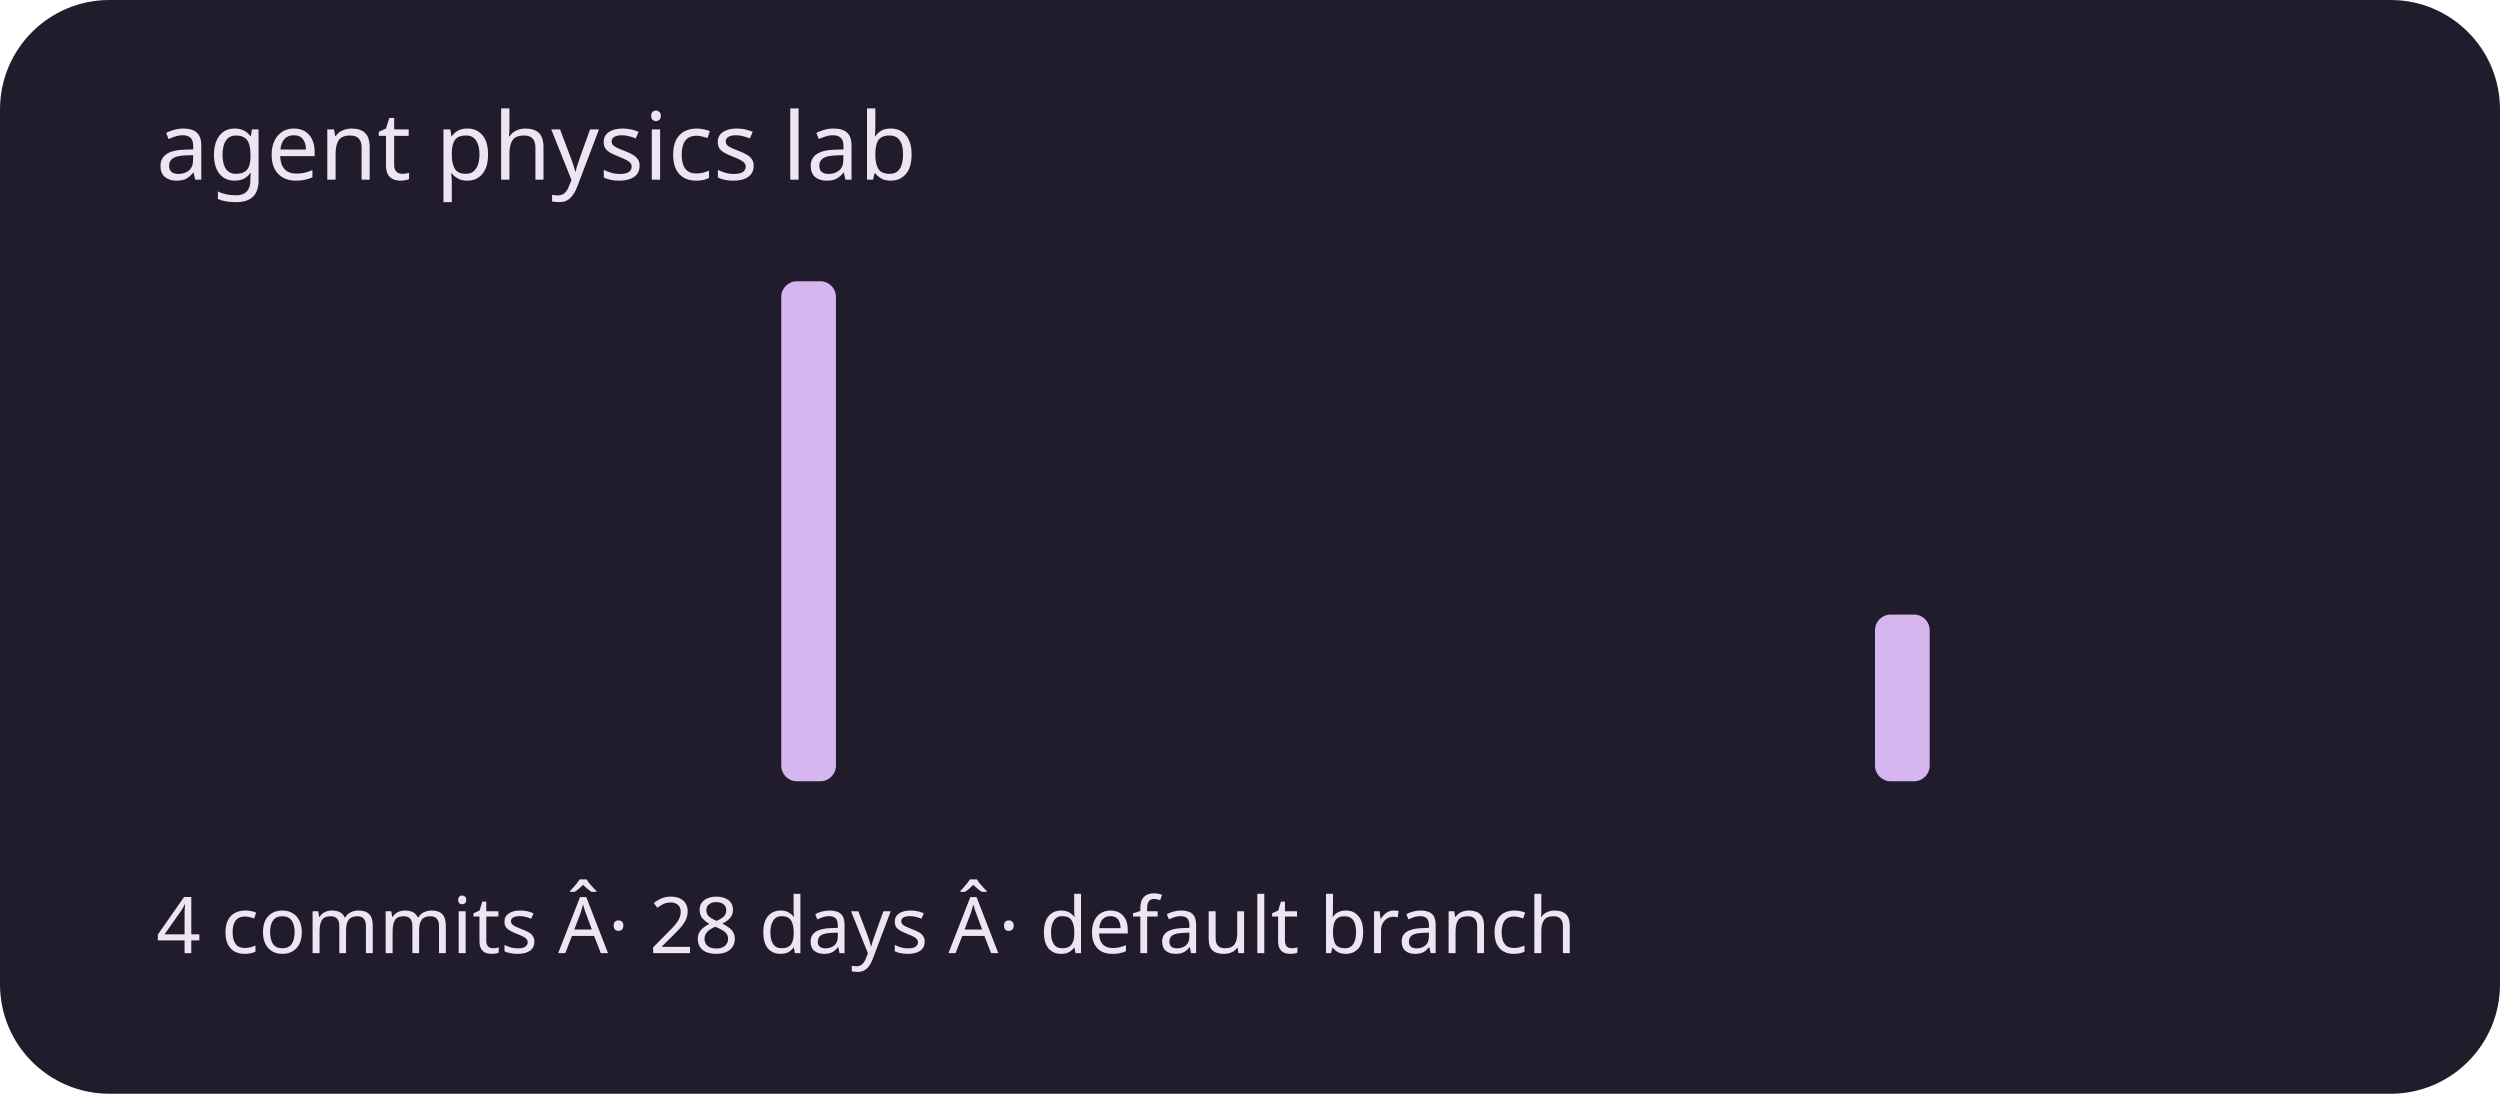
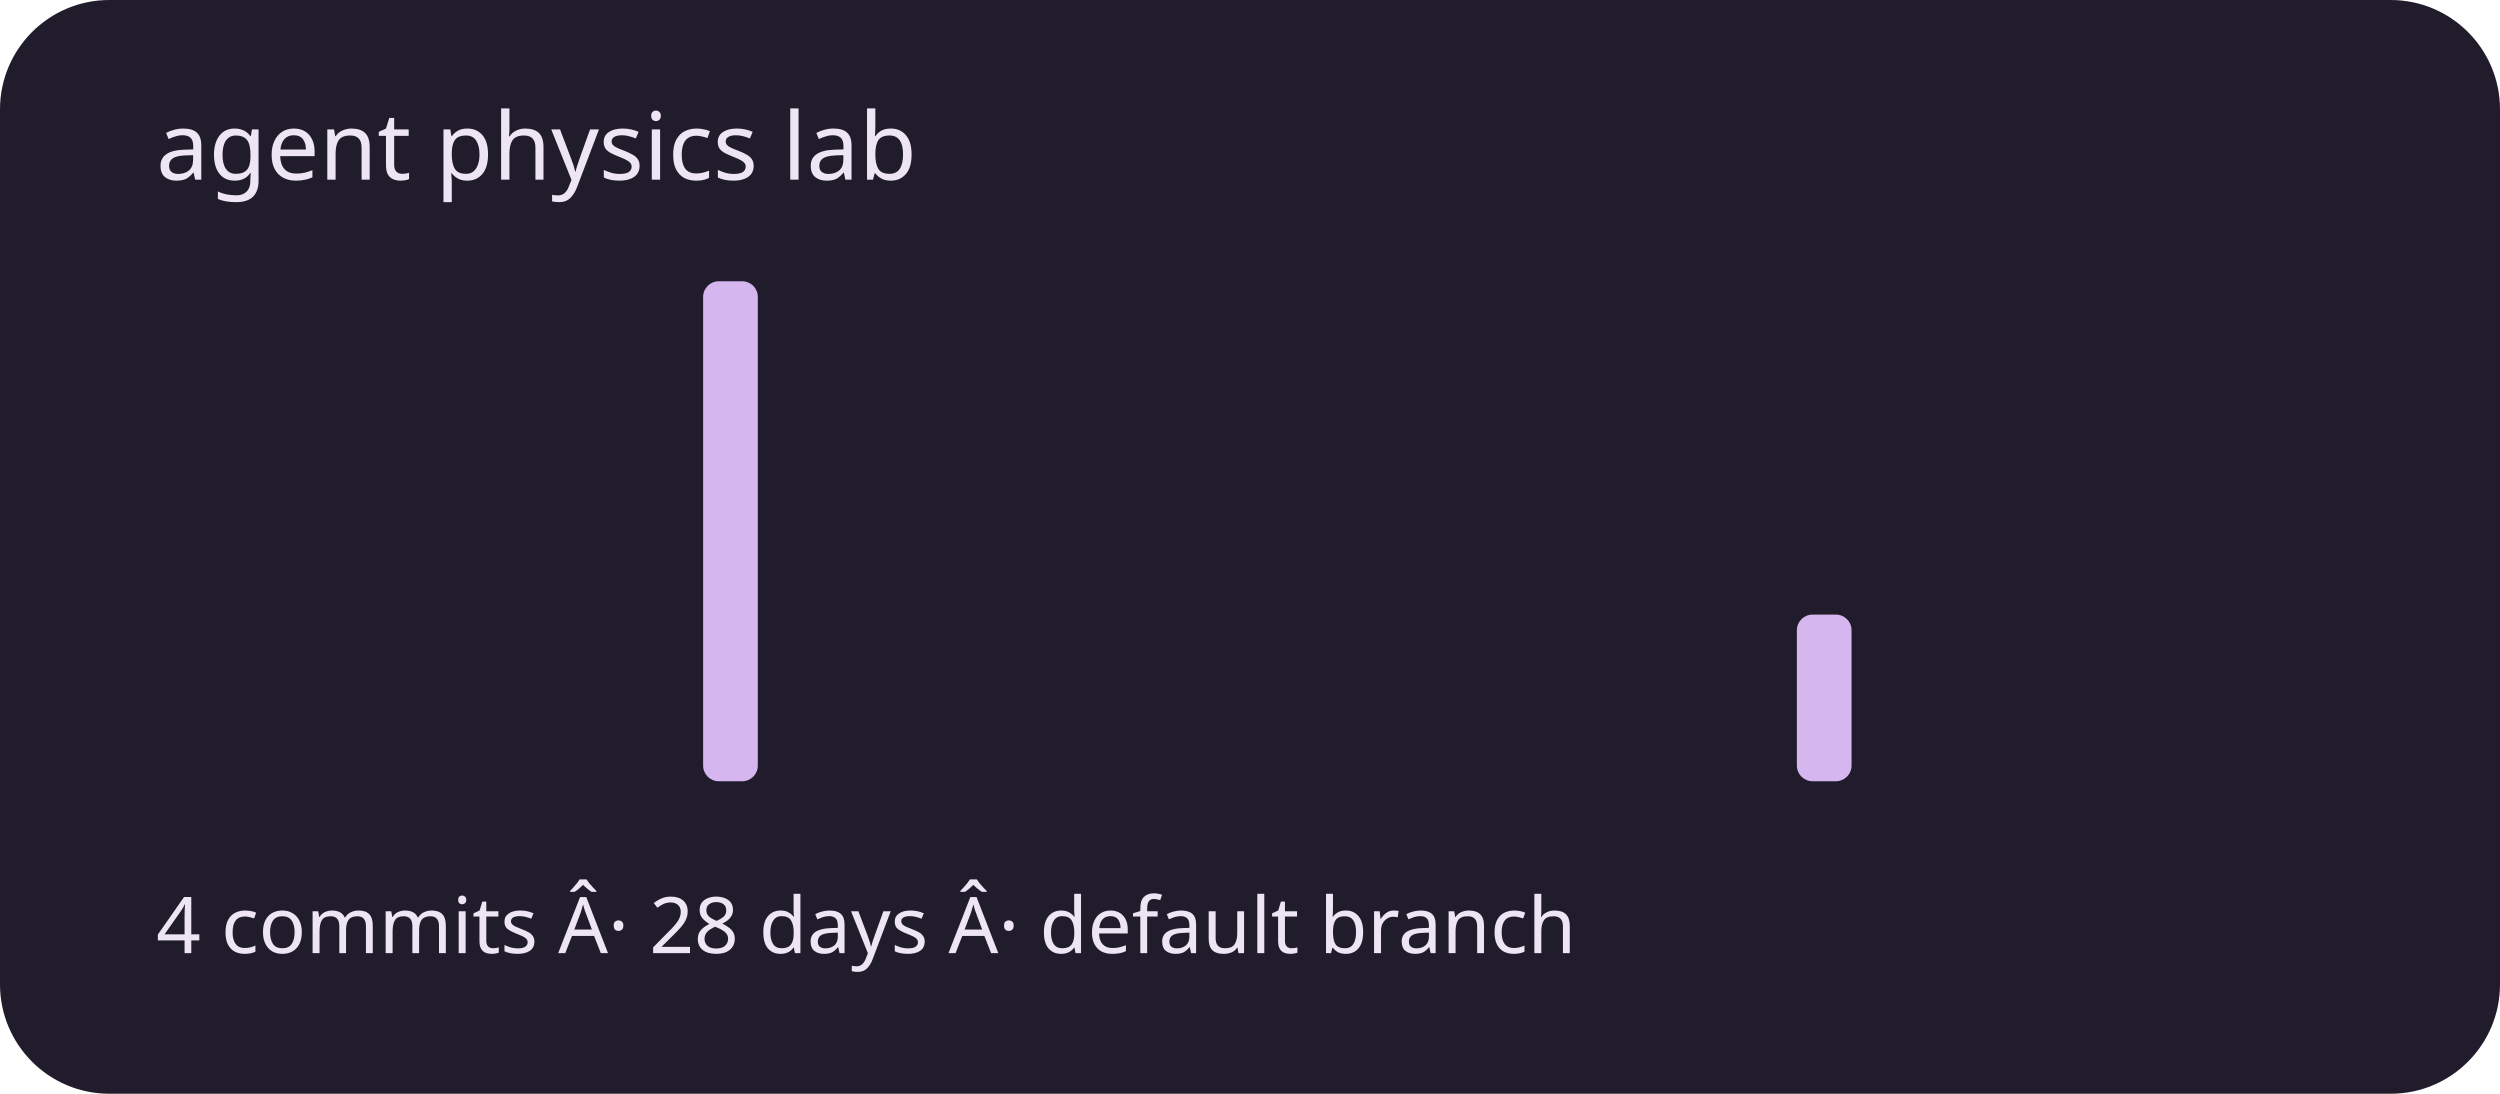
<svg xmlns="http://www.w3.org/2000/svg" viewBox="0 0 320 140" role="img" aria-labelledby="title description">
  <rect width="320" height="140" rx="14" fill="#211c2b" />
  <g fill="#d5b6ef">
    <rect x="20" y="100" width="7" height="0" rx="2" />
    <rect x="30" y="100" width="7" height="0" rx="2" />
    <rect x="40" y="100" width="7" height="0" rx="2" />
    <rect x="50" y="100" width="7" height="0" rx="2" />
    <rect x="60" y="100" width="7" height="0" rx="2" />
    <rect x="70" y="100" width="7" height="0" rx="2" />
    <rect x="80" y="100" width="7" height="0" rx="2" />
-     <rect x="90" y="100" width="7" height="0" rx="2" />
-     <rect x="100" y="36" width="7" height="64" rx="2" />
+     <rect x="90" y="36" width="7" height="64" rx="2" />
+     <rect x="100" y="100" width="7" height="0" rx="2" />
    <rect x="110" y="100" width="7" height="0" rx="2" />
    <rect x="120" y="100" width="7" height="0" rx="2" />
    <rect x="130" y="100" width="7" height="0" rx="2" />
    <rect x="140" y="100" width="7" height="0" rx="2" />
    <rect x="150" y="100" width="7" height="0" rx="2" />
    <rect x="160" y="100" width="7" height="0" rx="2" />
    <rect x="170" y="100" width="7" height="0" rx="2" />
    <rect x="180" y="100" width="7" height="0" rx="2" />
    <rect x="190" y="100" width="7" height="0" rx="2" />
    <rect x="200" y="100" width="7" height="0" rx="2" />
    <rect x="210" y="100" width="7" height="0" rx="2" />
    <rect x="220" y="100" width="7" height="0" rx="2" />
-     <rect x="230" y="100" width="7" height="0" rx="2" />
-     <rect x="240" y="78.667" width="7" height="21.333" rx="2" />
+     <rect x="230" y="78.667" width="7" height="21.333" rx="2" />
+     <rect x="240" y="100" width="7" height="0" rx="2" />
    <rect x="250" y="100" width="7" height="0" rx="2" />
    <rect x="260" y="100" width="7" height="0" rx="2" />
    <rect x="270" y="100" width="7" height="0" rx="2" />
    <rect x="280" y="100" width="7" height="0" rx="2" />
    <rect x="290" y="100" width="7" height="0" rx="2" />
  </g>
  <g font-family="system-ui,sans-serif" fill="#eee5f4">
    <text x="20" y="23" font-size="12">agent physics lab</text>
    <text x="20" y="122" font-size="10">4 commits Â· 28 days Â· default branch</text>
  </g>
</svg>
